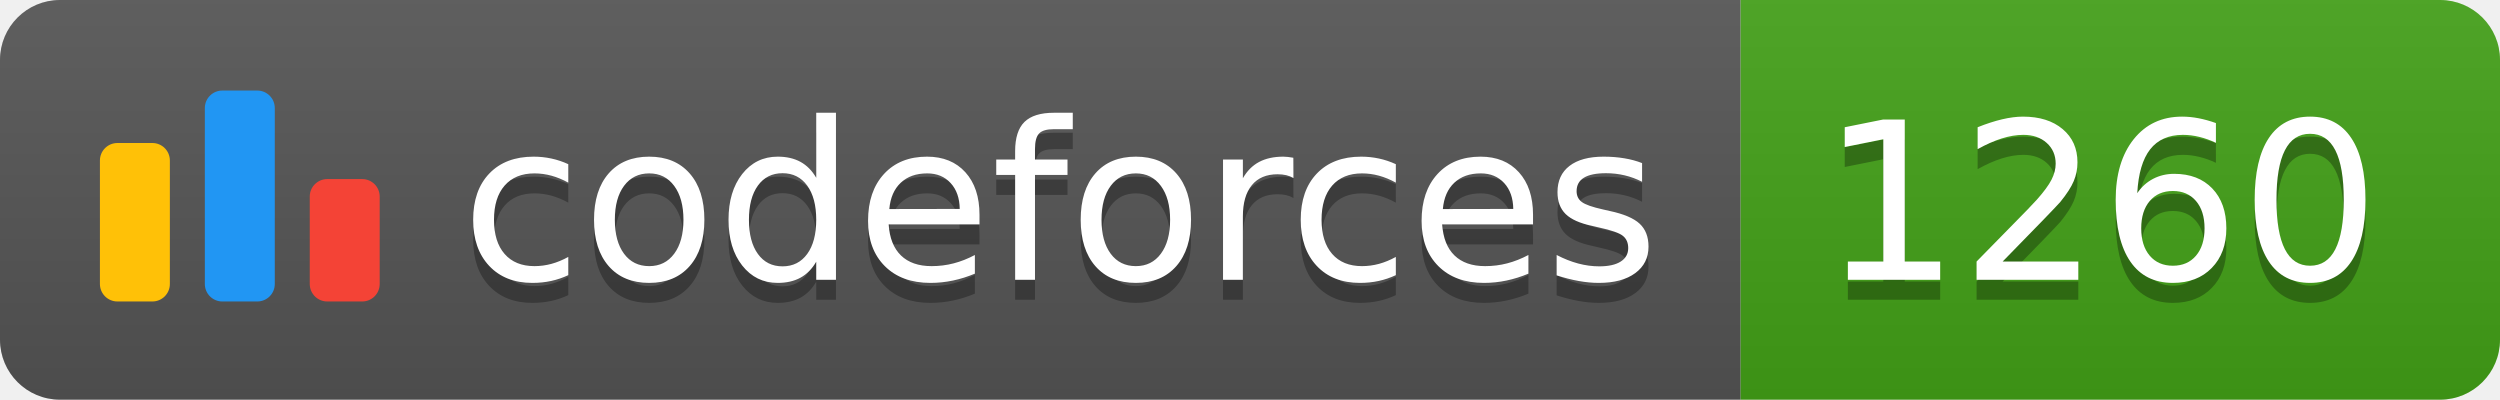
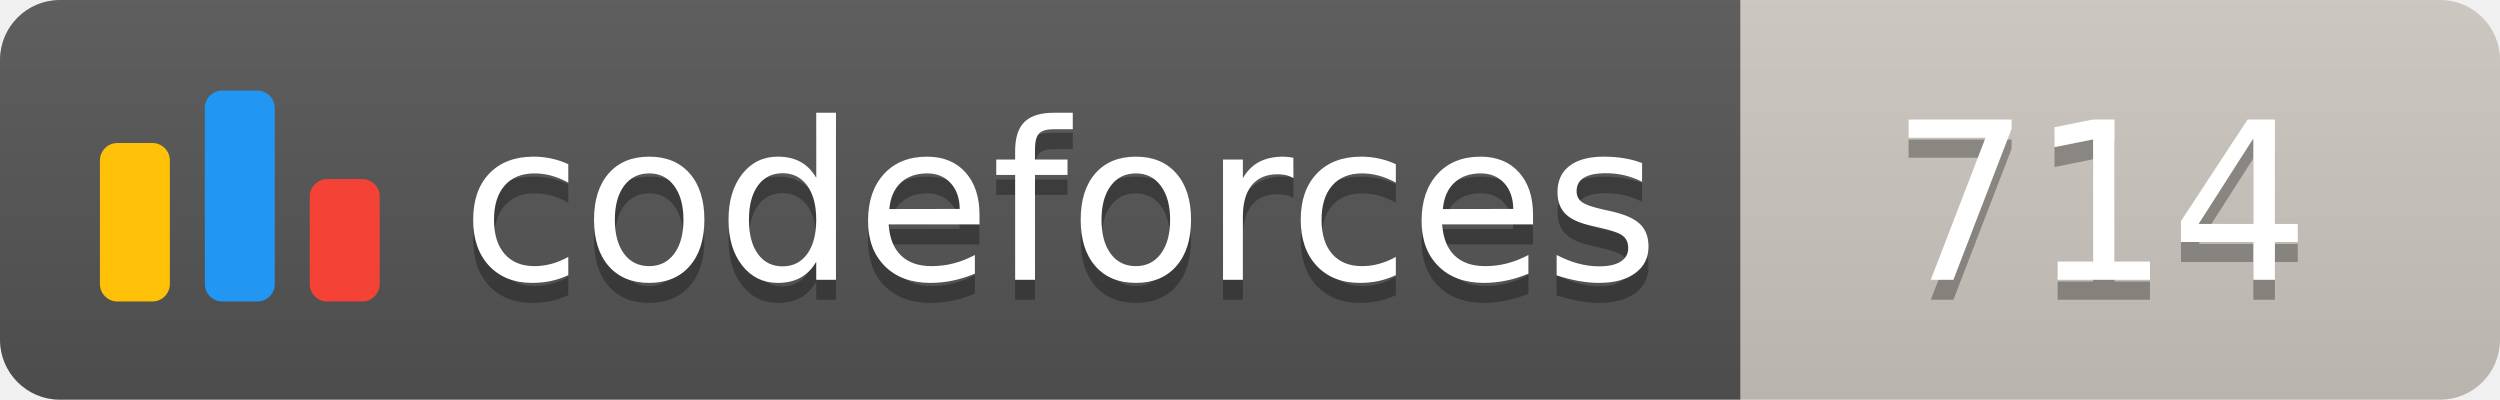
<svg xmlns="http://www.w3.org/2000/svg" width="125.1" height="20">
  <linearGradient id="smooth" x2="0" y2="100%">
    <stop offset="0" stop-color="#bbb" stop-opacity=".1" />
    <stop offset="1" stop-opacity=".1" />
  </linearGradient>
  <clipPath id="round">
    <rect width="125.1" height="20" rx="3" fill="#fff" />
  </clipPath>
  <g clip-path="url(#round)">
    <rect width="87.1" height="20" fill="#555" />
-     <rect x="87.1" width="38.0" height="20" fill="#43A217" />
+     <rect x="87.1" width="38.0" height="20" fill="#cec8c1" />
    <rect width="125.1" height="20" fill="url(#smooth)" />
  </g>
  <g fill="#fff" text-anchor="middle" font-family="DejaVu Sans,Verdana,Geneva,sans-serif" font-size="110">
    <svg x="5" y="3" class="logo" width="14" height="14" viewBox="0 0 32 25" fill="none">
      <rect y="6" width="8" height="18.125" rx="2" fill="#FFC107" />
      <rect x="24" y="10.125" width="8" height="14" rx="2" fill="#F44336" />
      <rect x="12" width="8" height="24.125" rx="2" fill="#2196F3" />
    </svg>
    <text x="530.5" y="150" fill="#010101" fill-opacity=".3" transform="scale(0.1)" textLength="601.0" lengthAdjust="spacing">codeforces
        </text>
    <text x="530.5" y="140" transform="scale(0.1)" textLength="601.0" lengthAdjust="spacing">codeforces</text>
-     <text x="1051.0" y="150" fill="#010101" fill-opacity=".3" transform="scale(0.1)" textLength="280.0" lengthAdjust="spacing">1260
+     <text x="1051.0" y="150" fill="#010101" fill-opacity=".3" transform="scale(0.1)" textLength="280.0" lengthAdjust="spacing">714
        </text>
-     <text x="1051.0" y="140" transform="scale(0.1)" textLength="280.0" lengthAdjust="spacing">1260</text>
+     <text x="1051.0" y="140" transform="scale(0.1)" textLength="280.0" lengthAdjust="spacing">714</text>
  </g>
</svg>
